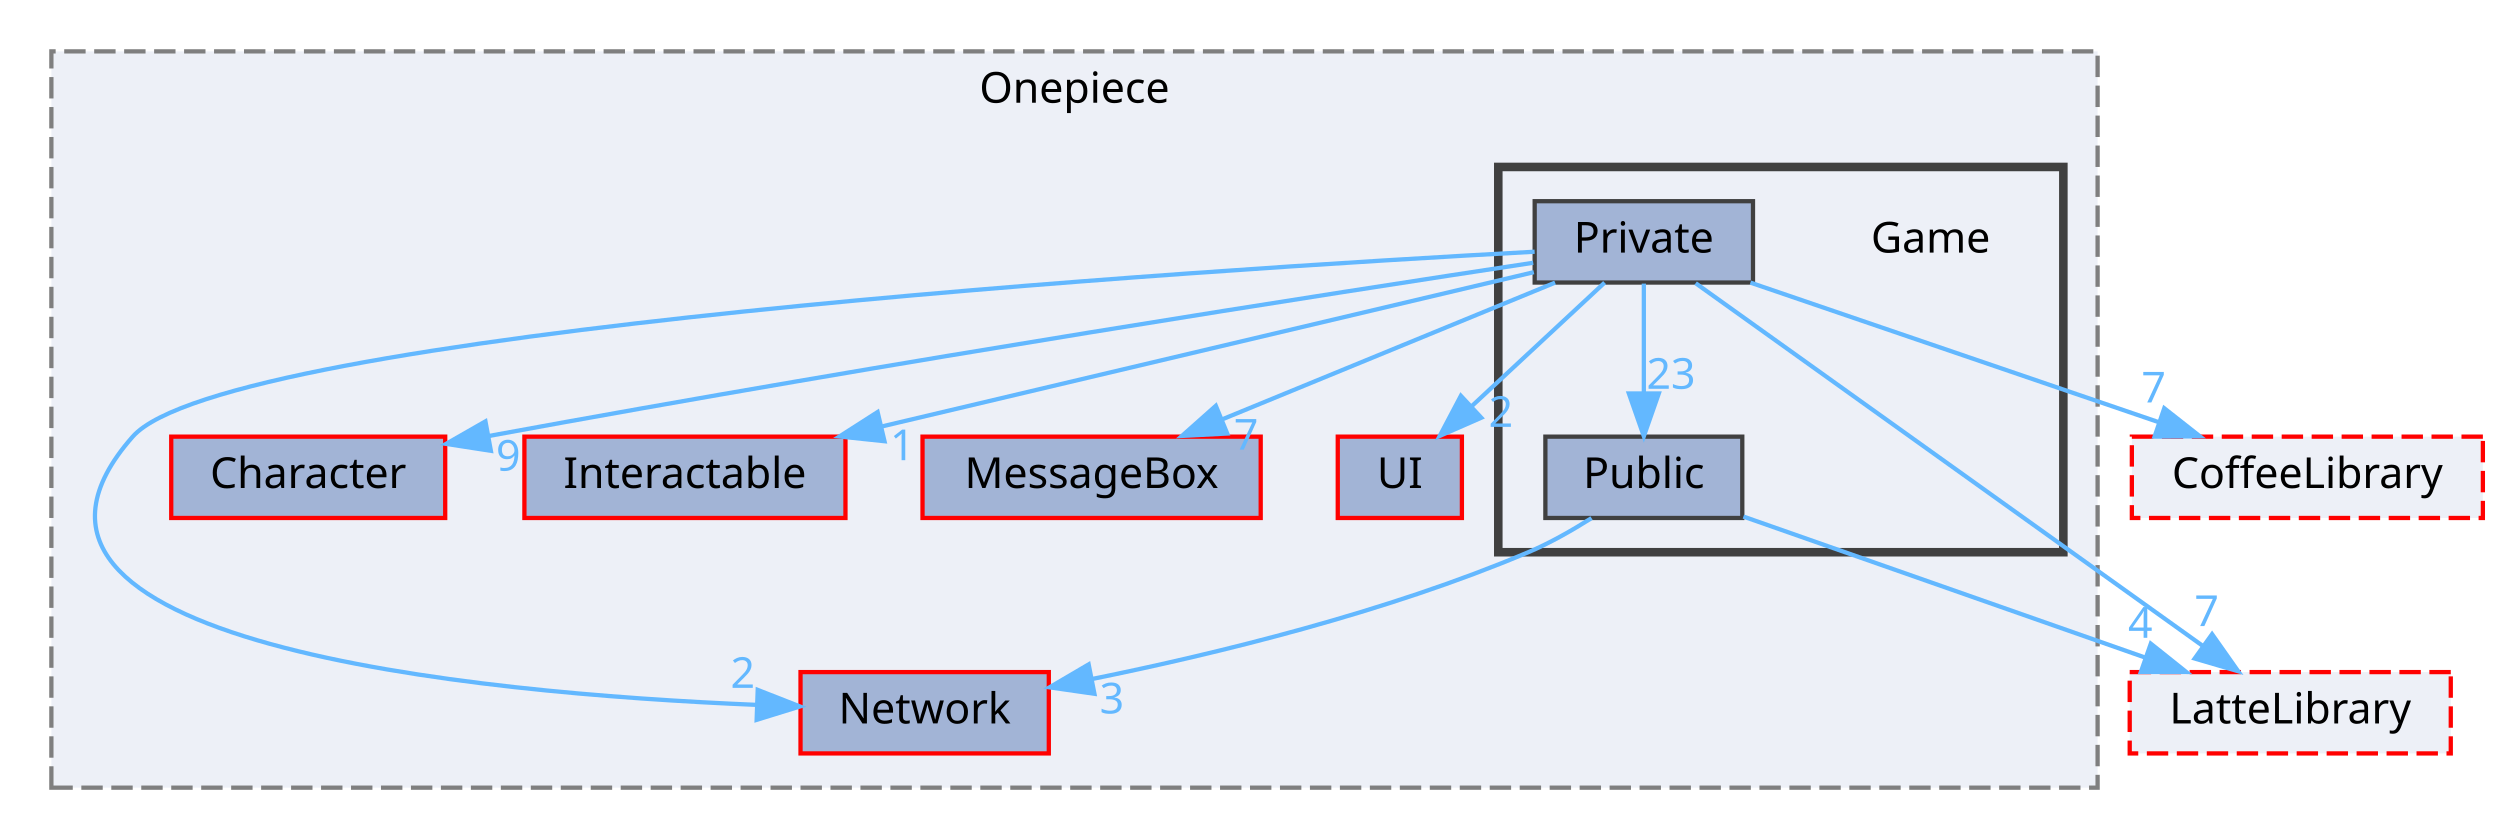
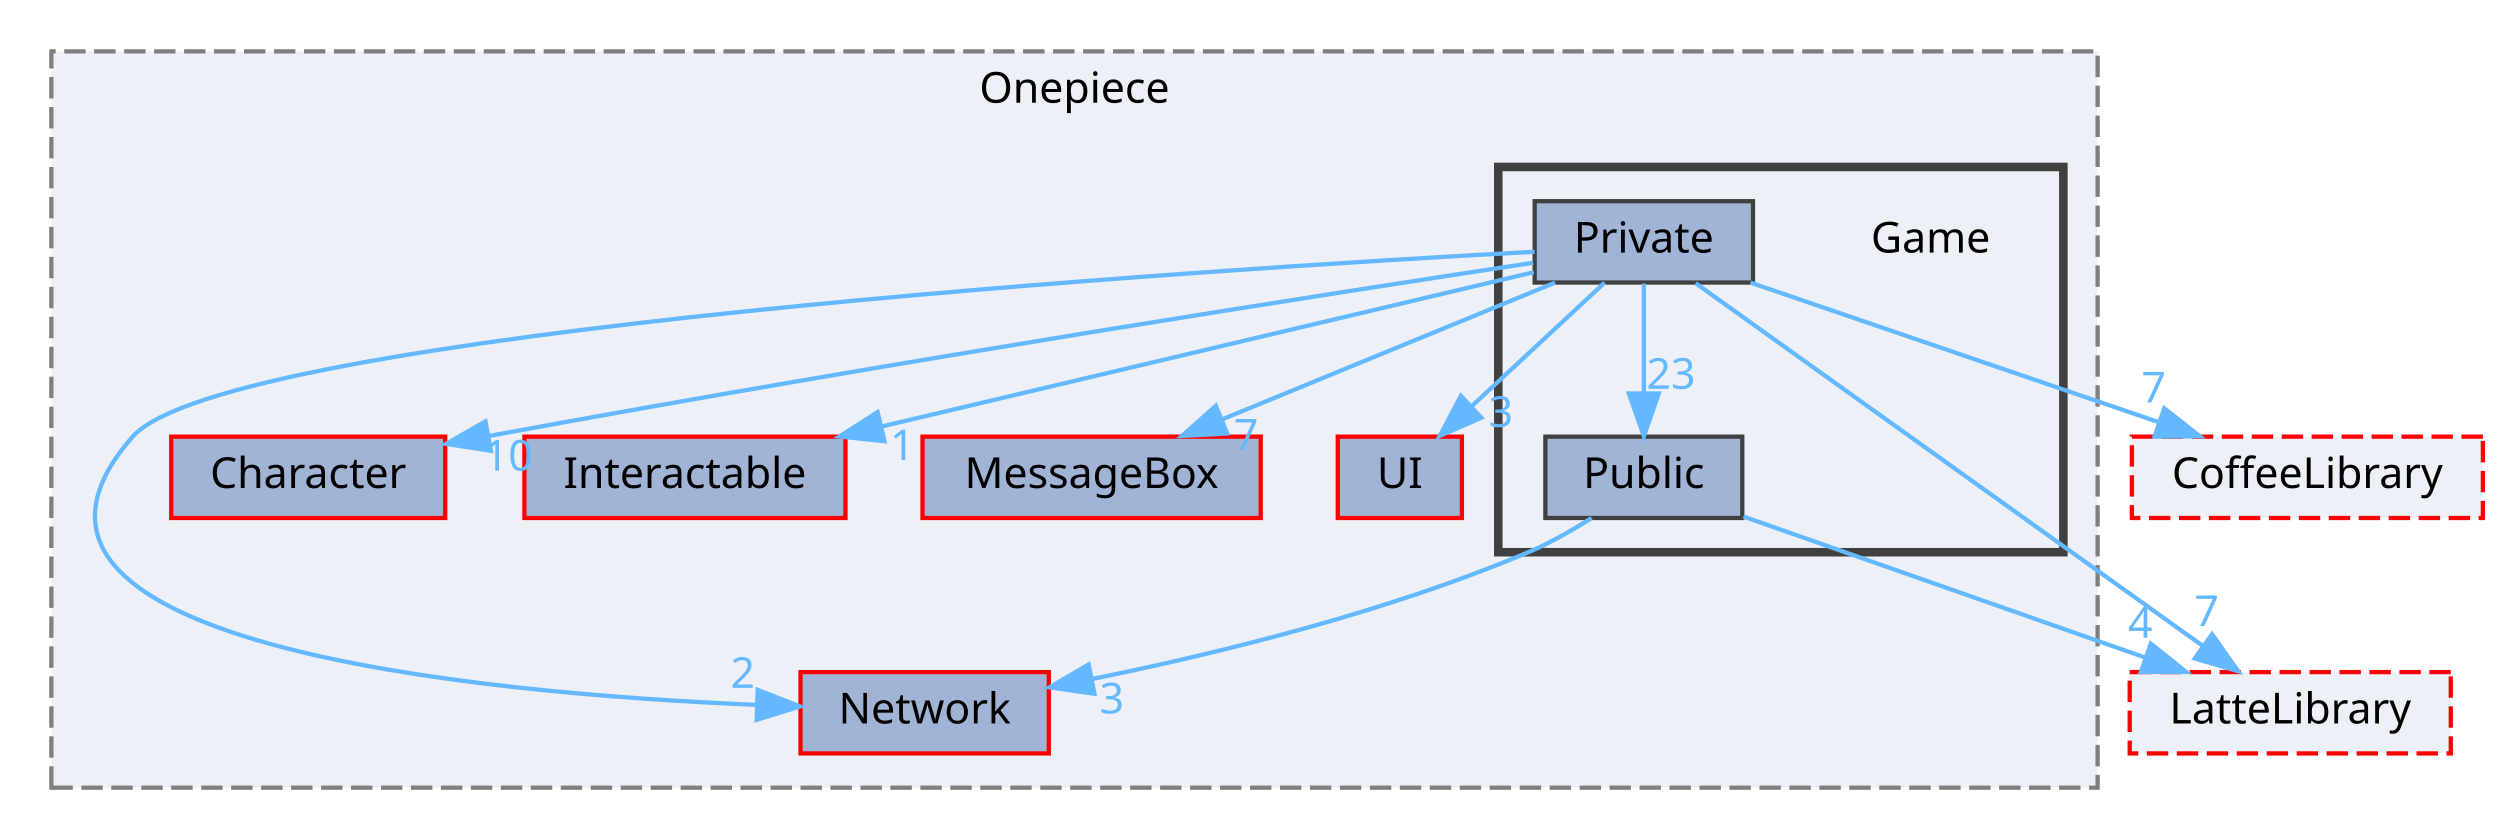
<svg xmlns="http://www.w3.org/2000/svg" xmlns:xlink="http://www.w3.org/1999/xlink" width="584pt" height="196pt" viewBox="0.00 0.00 584.00 196.00">
  <g id="graph0" class="graph" transform="scale(1 1) rotate(0) translate(4 192)">
    <g id="clust1" class="cluster">
      <g id="a_clust1">
        <a xlink:href="dir_86991fbdc3ffccad5ecdd4bba46f6ea3.html" target="_top" xlink:title="Onepiece">
          <polygon fill="#edf0f7" stroke="#7f7f7f" stroke-dasharray="5,2" points="8,-8 8,-180 486,-180 486,-8 8,-8" />
          <text text-anchor="middle" x="247" y="-168" font-family="Malgun Gothic" font-size="10.00">Onepiece</text>
        </a>
      </g>
    </g>
    <g id="clust2" class="cluster">
      <g id="a_clust2">
        <a xlink:href="dir_7fb5e64dcba5cad56d11a2ce531d1e7a.html" target="_top">
          <polygon fill="#edf0f7" stroke="#404040" stroke-width="2" points="346,-63 346,-153 478,-153 478,-63 346,-63" />
        </a>
      </g>
    </g>
    <g id="node1" class="node">
      <g id="a_node1">
        <a xlink:href="dir_71a9f6b769ee24fe8598c19ea2d70480.html" target="_top" xlink:title="Character">
          <polygon fill="#a2b4d6" stroke="red" points="100,-90 36,-90 36,-71 100,-71 100,-90" />
          <text text-anchor="middle" x="68" y="-78" font-family="Malgun Gothic" font-size="10.00">Character</text>
        </a>
      </g>
    </g>
    <g id="node2" class="node">
      <g id="a_node2">
        <a xlink:href="dir_b7459e4428712e32d7c860db6e401a05.html" target="_top" xlink:title="Interactable">
          <polygon fill="#a2b4d6" stroke="red" points="193.5,-90 118.5,-90 118.5,-71 193.5,-71 193.5,-90" />
          <text text-anchor="middle" x="156" y="-78" font-family="Malgun Gothic" font-size="10.00">Interactable</text>
        </a>
      </g>
    </g>
    <g id="node3" class="node">
      <g id="a_node3">
        <a xlink:href="dir_47ae9c23f27029060c39af29b069b73d.html" target="_top" xlink:title="MessageBox">
          <polygon fill="#a2b4d6" stroke="red" points="290.5,-90 211.5,-90 211.5,-71 290.5,-71 290.5,-90" />
          <text text-anchor="middle" x="251" y="-78" font-family="Malgun Gothic" font-size="10.00">MessageBox</text>
        </a>
      </g>
    </g>
    <g id="node4" class="node">
      <g id="a_node4">
        <a xlink:href="dir_55b064ed9f704d76d3805f2fda876350.html" target="_top" xlink:title="UI">
          <polygon fill="#a2b4d6" stroke="red" points="337.5,-90 308.5,-90 308.5,-71 337.5,-71 337.5,-90" />
          <text text-anchor="middle" x="323" y="-78" font-family="Malgun Gothic" font-size="10.00">UI</text>
        </a>
      </g>
    </g>
    <g id="node5" class="node">
      <g id="a_node5">
        <a xlink:href="dir_db6231b890a14ef22abfc7e4cac87d3d.html" target="_top" xlink:title="Network">
          <polygon fill="#a2b4d6" stroke="red" points="241,-35 183,-35 183,-16 241,-16 241,-35" />
          <text text-anchor="middle" x="212" y="-23" font-family="Malgun Gothic" font-size="10.00">Network</text>
        </a>
      </g>
    </g>
    <g id="node6" class="node">
      <text text-anchor="middle" x="447" y="-133" font-family="Malgun Gothic" font-size="10.00">Game</text>
    </g>
    <g id="node7" class="node">
      <g id="a_node7">
        <a xlink:href="dir_b965da0ac51b1f4cab906cbba28505b1.html" target="_top" xlink:title="Private">
          <polygon fill="#a2b4d6" stroke="#404040" points="405.5,-145 354.5,-145 354.5,-126 405.5,-126 405.5,-145" />
          <text text-anchor="middle" x="380" y="-133" font-family="Malgun Gothic" font-size="10.00">Private</text>
        </a>
      </g>
    </g>
    <g id="edge5" class="edge">
      <g id="a_edge5">
        <a xlink:href="dir_000022_000002.html" target="_top">
          <path fill="none" stroke="#63b8ff" d="M354.16,-130.62C307.48,-123.54 205.82,-107.76 110.05,-90.13" />
          <polygon fill="#63b8ff" stroke="#63b8ff" points="110.67,-86.69 100.2,-88.31 109.4,-93.57 110.67,-86.69" />
        </a>
      </g>
      <g id="a_edge5-headlabel">
-         <a xlink:href="dir_000022_000002.html" target="_top" xlink:title="9">
-           <text text-anchor="middle" x="114.73" y="-82.05" font-family="Malgun Gothic" font-size="10.00" fill="#63b8ff">9</text>
+         <a xlink:href="dir_000022_000002.html" target="_top" xlink:title="10">
+           <text text-anchor="middle" x="114.73" y="-82.05" font-family="Malgun Gothic" font-size="10.00" fill="#63b8ff">10</text>
        </a>
      </g>
    </g>
    <g id="edge7" class="edge">
      <g id="a_edge7">
        <a xlink:href="dir_000022_000008.html" target="_top">
          <path fill="none" stroke="#63b8ff" d="M354.3,-128.42C317.15,-119.63 247.86,-103.23 201.82,-92.34" />
          <polygon fill="#63b8ff" stroke="#63b8ff" points="202.62,-88.93 192.09,-90.04 201.01,-95.75 202.62,-88.93" />
        </a>
      </g>
      <g id="a_edge7-headlabel">
        <a xlink:href="dir_000022_000008.html" target="_top" xlink:title="1">
          <text text-anchor="middle" x="206.78" y="-84.5" font-family="Malgun Gothic" font-size="10.00" fill="#63b8ff">1</text>
        </a>
      </g>
    </g>
    <g id="edge3" class="edge">
      <g id="a_edge3">
        <a xlink:href="dir_000022_000011.html" target="_top">
          <path fill="none" stroke="#63b8ff" d="M359.27,-125.98C338.24,-117.34 305.45,-103.87 281.46,-94.02" />
          <polygon fill="#63b8ff" stroke="#63b8ff" points="282.68,-90.73 272.1,-90.17 280.02,-97.21 282.68,-90.73" />
        </a>
      </g>
      <g id="a_edge3-headlabel">
        <a xlink:href="dir_000022_000011.html" target="_top" xlink:title="7">
          <text text-anchor="middle" x="287.09" y="-86.97" font-family="Malgun Gothic" font-size="10.00" fill="#63b8ff">7</text>
        </a>
      </g>
    </g>
    <g id="edge4" class="edge">
      <g id="a_edge4">
        <a xlink:href="dir_000022_000049.html" target="_top">
          <path fill="none" stroke="#63b8ff" d="M370.84,-125.98C362.5,-118.23 349.97,-106.58 339.82,-97.14" />
          <polygon fill="#63b8ff" stroke="#63b8ff" points="342.03,-94.42 332.32,-90.17 337.26,-99.54 342.03,-94.42" />
        </a>
      </g>
      <g id="a_edge4-headlabel">
-         <a xlink:href="dir_000022_000049.html" target="_top" xlink:title="2">
-           <text text-anchor="middle" x="346.6" y="-92.28" font-family="Malgun Gothic" font-size="10.00" fill="#63b8ff">2</text>
+         <a xlink:href="dir_000022_000049.html" target="_top" xlink:title="3">
+           <text text-anchor="middle" x="346.6" y="-92.28" font-family="Malgun Gothic" font-size="10.00" fill="#63b8ff">3</text>
        </a>
      </g>
    </g>
    <g id="edge8" class="edge">
      <g id="a_edge8">
        <a xlink:href="dir_000022_000012.html" target="_top">
          <path fill="none" stroke="#63b8ff" d="M354.49,-133.2C277.07,-128.99 48.68,-114.58 27,-90 -15.64,-41.65 106.7,-30.09 172.78,-27.34" />
          <polygon fill="#63b8ff" stroke="#63b8ff" points="173,-30.84 182.87,-26.97 172.75,-23.84 173,-30.84" />
        </a>
      </g>
      <g id="a_edge8-headlabel">
        <a xlink:href="dir_000022_000012.html" target="_top" xlink:title="2">
          <text text-anchor="middle" x="169.51" y="-31.31" font-family="Malgun Gothic" font-size="10.00" fill="#63b8ff">2</text>
        </a>
      </g>
    </g>
    <g id="node8" class="node">
      <g id="a_node8">
        <a xlink:href="dir_7d5071b022ae16b4c5bc069534dc4de0.html" target="_top" xlink:title="Public">
          <polygon fill="#a2b4d6" stroke="#404040" points="403,-90 357,-90 357,-71 403,-71 403,-90" />
          <text text-anchor="middle" x="380" y="-78" font-family="Malgun Gothic" font-size="10.00">Public</text>
        </a>
      </g>
    </g>
    <g id="edge6" class="edge">
      <g id="a_edge6">
        <a xlink:href="dir_000022_000039.html" target="_top">
          <path fill="none" stroke="#63b8ff" d="M380,-125.75C380,-118.8 380,-108.85 380,-100.13" />
          <polygon fill="#63b8ff" stroke="#63b8ff" points="383.5,-100.09 380,-90.09 376.5,-100.09 383.5,-100.09" />
        </a>
      </g>
      <g id="a_edge6-headlabel">
        <a xlink:href="dir_000022_000039.html" target="_top" xlink:title="23">
          <text text-anchor="middle" x="386.34" y="-101.18" font-family="Malgun Gothic" font-size="10.00" fill="#63b8ff">23</text>
        </a>
      </g>
    </g>
    <g id="node9" class="node">
      <g id="a_node9">
        <a xlink:href="dir_399370037b6f5ff6b0840148d18ec8d9.html" target="_top" xlink:title="LatteLibrary">
          <polygon fill="#edf0f7" stroke="red" stroke-dasharray="5,2" points="568.5,-35 493.5,-35 493.5,-16 568.5,-16 568.5,-35" />
          <text text-anchor="middle" x="531" y="-23" font-family="Malgun Gothic" font-size="10.00">LatteLibrary</text>
        </a>
      </g>
    </g>
    <g id="edge2" class="edge">
      <g id="a_edge2">
        <a xlink:href="dir_000022_000009.html" target="_top">
          <path fill="none" stroke="#63b8ff" d="M392.1,-125.84C417.95,-107.36 478.77,-63.86 510.66,-41.05" />
          <polygon fill="#63b8ff" stroke="#63b8ff" points="512.74,-43.86 518.84,-35.2 508.67,-38.17 512.74,-43.86" />
        </a>
      </g>
      <g id="a_edge2-headlabel">
        <a xlink:href="dir_000022_000009.html" target="_top" xlink:title="7">
          <text text-anchor="middle" x="511.47" y="-45.76" font-family="Malgun Gothic" font-size="10.00" fill="#63b8ff">7</text>
        </a>
      </g>
    </g>
    <g id="node10" class="node">
      <g id="a_node10">
        <a xlink:href="dir_2270f6753238979635db772f09123181.html" target="_top" xlink:title="CoffeeLibrary">
          <polygon fill="#edf0f7" stroke="red" stroke-dasharray="5,2" points="576,-90 494,-90 494,-71 576,-71 576,-90" />
          <text text-anchor="middle" x="535" y="-78" font-family="Malgun Gothic" font-size="10.00">CoffeeLibrary</text>
        </a>
      </g>
    </g>
    <g id="edge1" class="edge">
      <g id="a_edge1">
        <a xlink:href="dir_000022_000003.html" target="_top">
          <path fill="none" stroke="#63b8ff" d="M404.9,-125.98C430.7,-117.16 471.22,-103.31 500.18,-93.41" />
          <polygon fill="#63b8ff" stroke="#63b8ff" points="501.57,-96.63 509.9,-90.08 499.31,-90.01 501.57,-96.63" />
        </a>
      </g>
      <g id="a_edge1-headlabel">
        <a xlink:href="dir_000022_000003.html" target="_top" xlink:title="7">
          <text text-anchor="middle" x="499.09" y="-97.98" font-family="Malgun Gothic" font-size="10.00" fill="#63b8ff">7</text>
        </a>
      </g>
    </g>
    <g id="edge10" class="edge">
      <g id="a_edge10">
        <a xlink:href="dir_000039_000012.html" target="_top">
          <path fill="none" stroke="#63b8ff" d="M367.78,-70.97C363.28,-68.13 358.06,-65.14 353,-63 319.93,-48.98 280.14,-39.28 251.28,-33.42" />
          <polygon fill="#63b8ff" stroke="#63b8ff" points="251.66,-29.93 241.17,-31.44 250.31,-36.8 251.66,-29.93" />
        </a>
      </g>
      <g id="a_edge10-headlabel">
        <a xlink:href="dir_000039_000012.html" target="_top" xlink:title="3">
          <text text-anchor="middle" x="255.73" y="-25.34" font-family="Malgun Gothic" font-size="10.00" fill="#63b8ff">3</text>
        </a>
      </g>
    </g>
    <g id="edge9" class="edge">
      <g id="a_edge9">
        <a xlink:href="dir_000039_000009.html" target="_top">
          <path fill="none" stroke="#63b8ff" d="M403.26,-71.33C428.35,-62.53 468.53,-48.43 497.12,-38.39" />
          <polygon fill="#63b8ff" stroke="#63b8ff" points="498.43,-41.64 506.71,-35.03 496.11,-35.04 498.43,-41.64" />
        </a>
      </g>
      <g id="a_edge9-headlabel">
        <a xlink:href="dir_000039_000009.html" target="_top" xlink:title="4">
          <text text-anchor="middle" x="495.98" y="-43.01" font-family="Malgun Gothic" font-size="10.00" fill="#63b8ff">4</text>
        </a>
      </g>
    </g>
  </g>
</svg>
